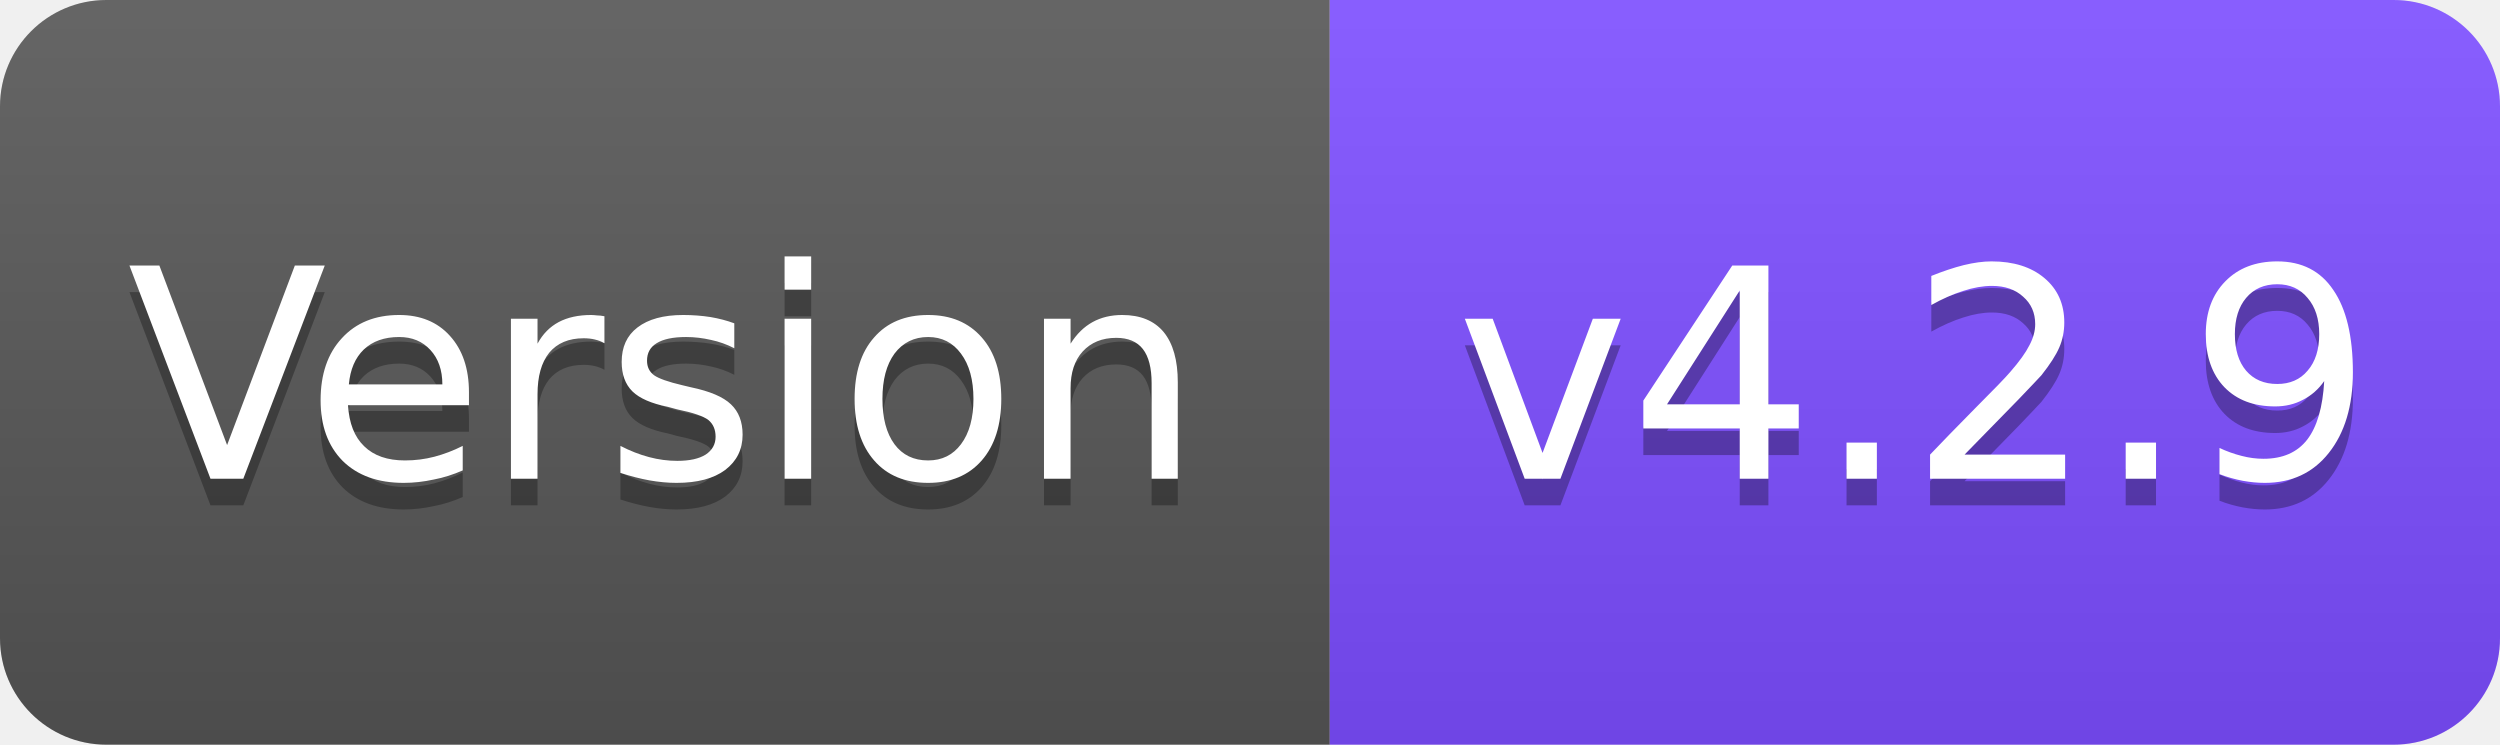
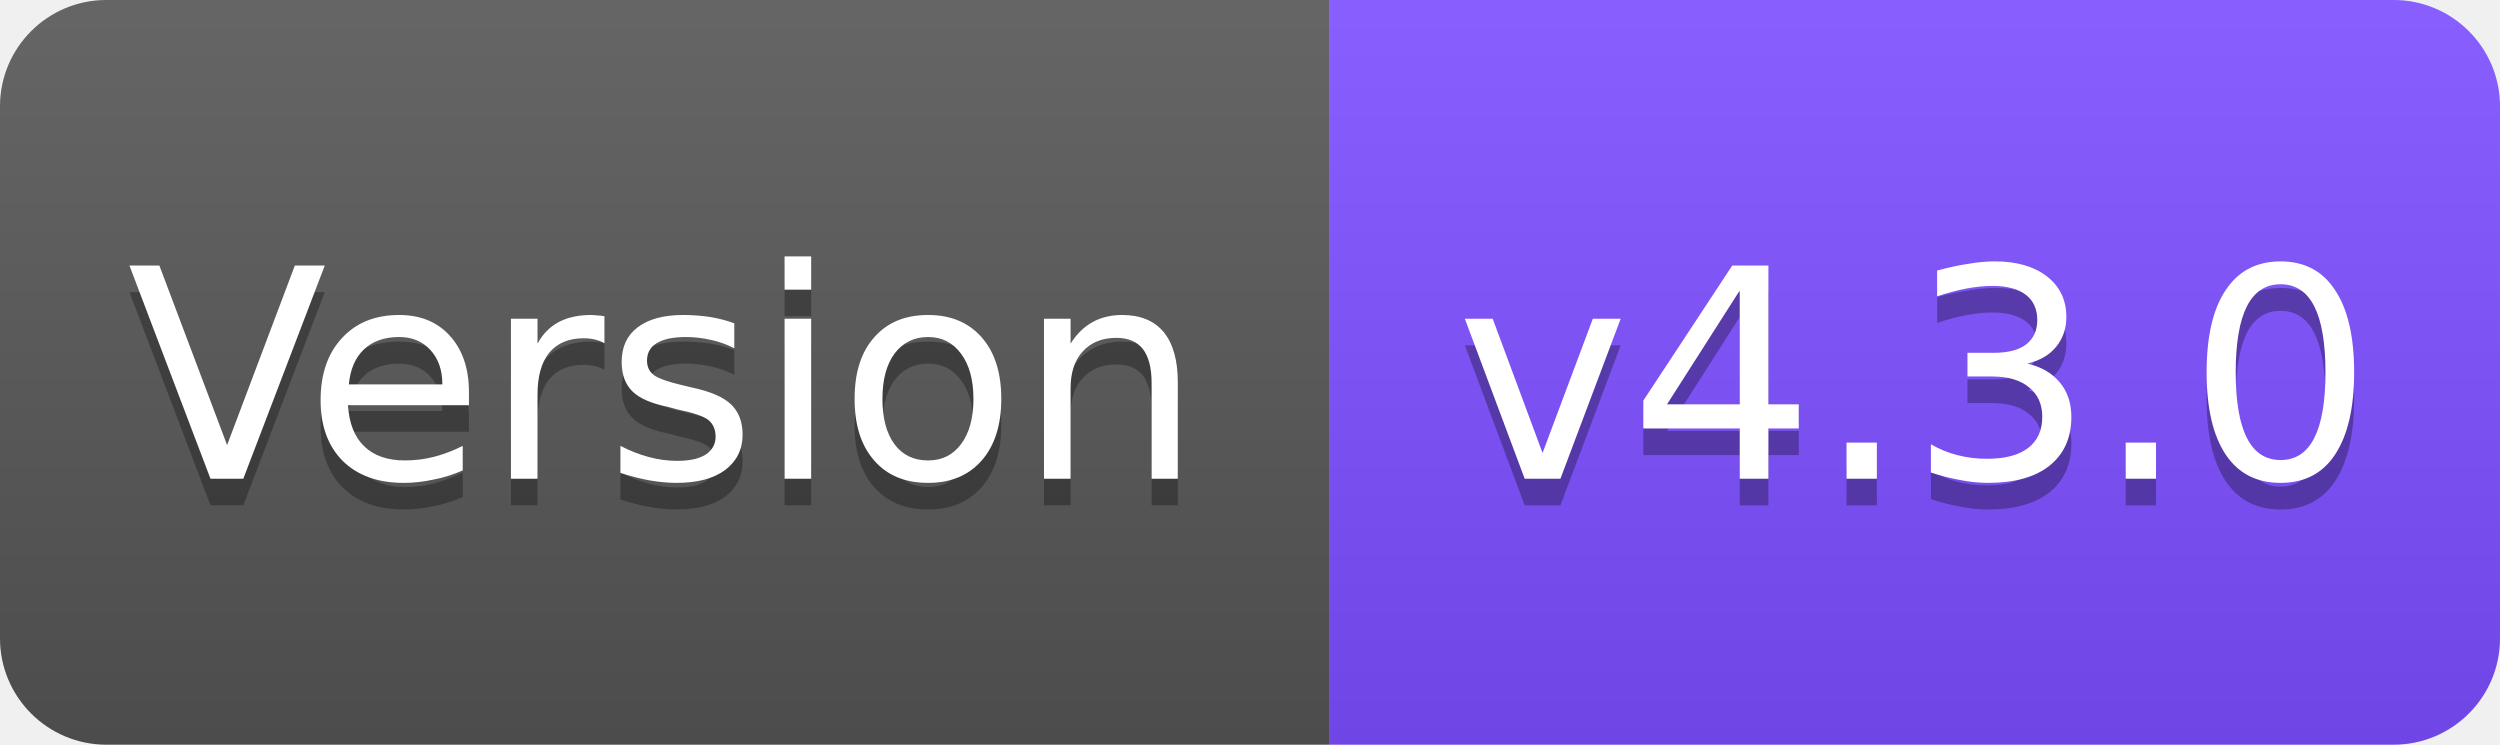
<svg xmlns="http://www.w3.org/2000/svg" width="94" height="28" viewBox="0 0 94 28">
  <linearGradient id="s" x2="0" y2="100%">
    <stop offset="0" stop-color="#fff" stop-opacity=".1" />
    <stop offset="1" stop-opacity=".1" />
  </linearGradient>
  <clipPath id="r">
    <rect width="94" height="28" rx="4" fill="#fff" />
  </clipPath>
  <g clip-path="url(#r)">
    <rect width="50" height="28" fill="#555" />
    <rect x="50" width="44" height="28" fill="#7C4DFF" />
    <rect width="94" height="28" fill="url(#s)" />
  </g>
  <g fill="#fff" text-anchor="middle" font-family="Verdana,Geneva,DejaVu Sans,sans-serif" font-size="11">
    <text x="25" y="19" fill="#010101" fill-opacity=".3">Version</text>
    <text x="25" y="18">Version</text>
-     <text x="72" y="19" fill="#010101" fill-opacity=".3">v4.2.9</text>
-     <text x="72" y="18">v4.2.9</text>
+     <text x="72" y="19" fill="#010101" fill-opacity=".3">v4.3.0</text>
+     <text x="72" y="18">v4.3.0</text>
  </g>
</svg>
